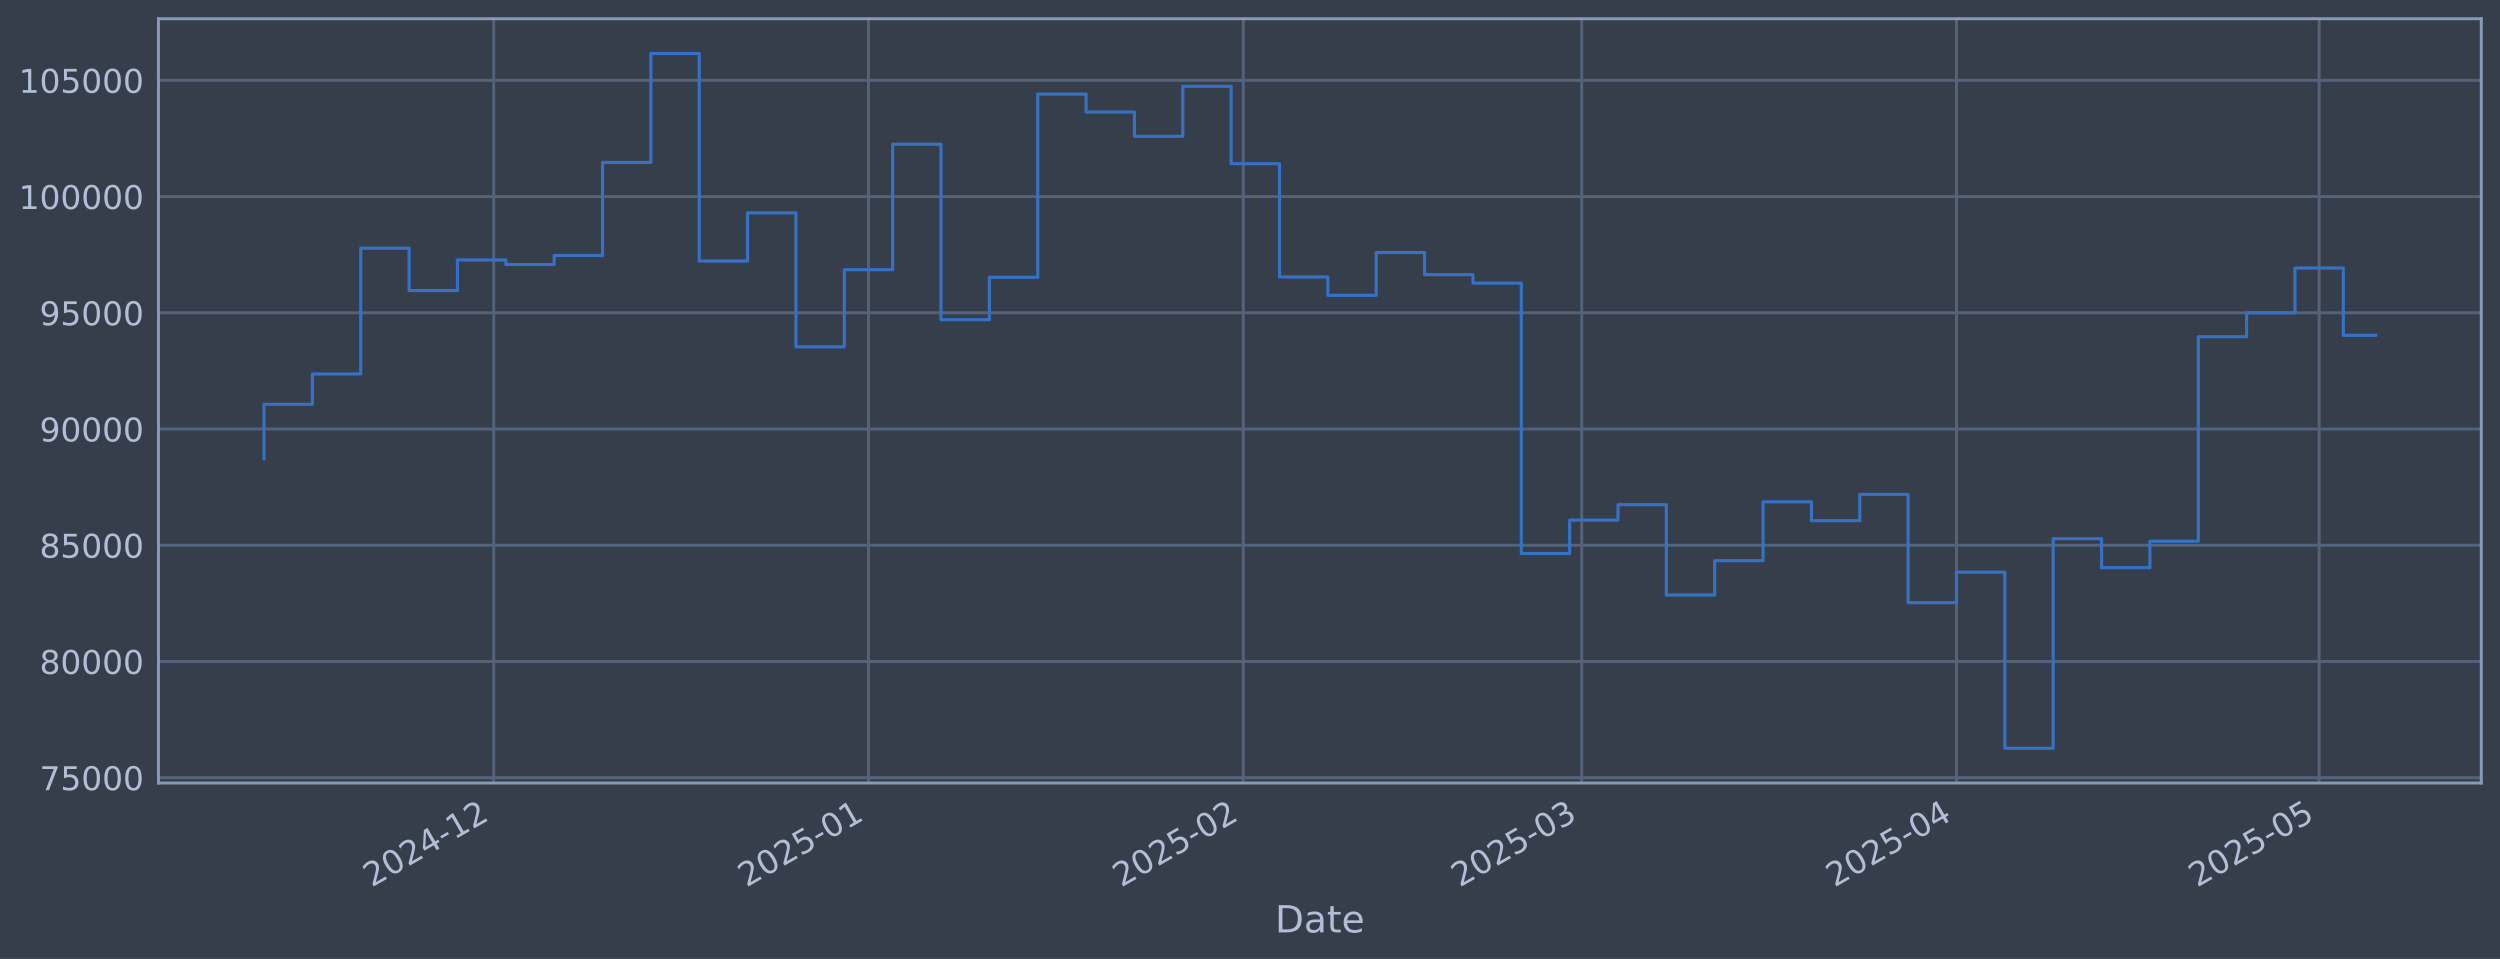
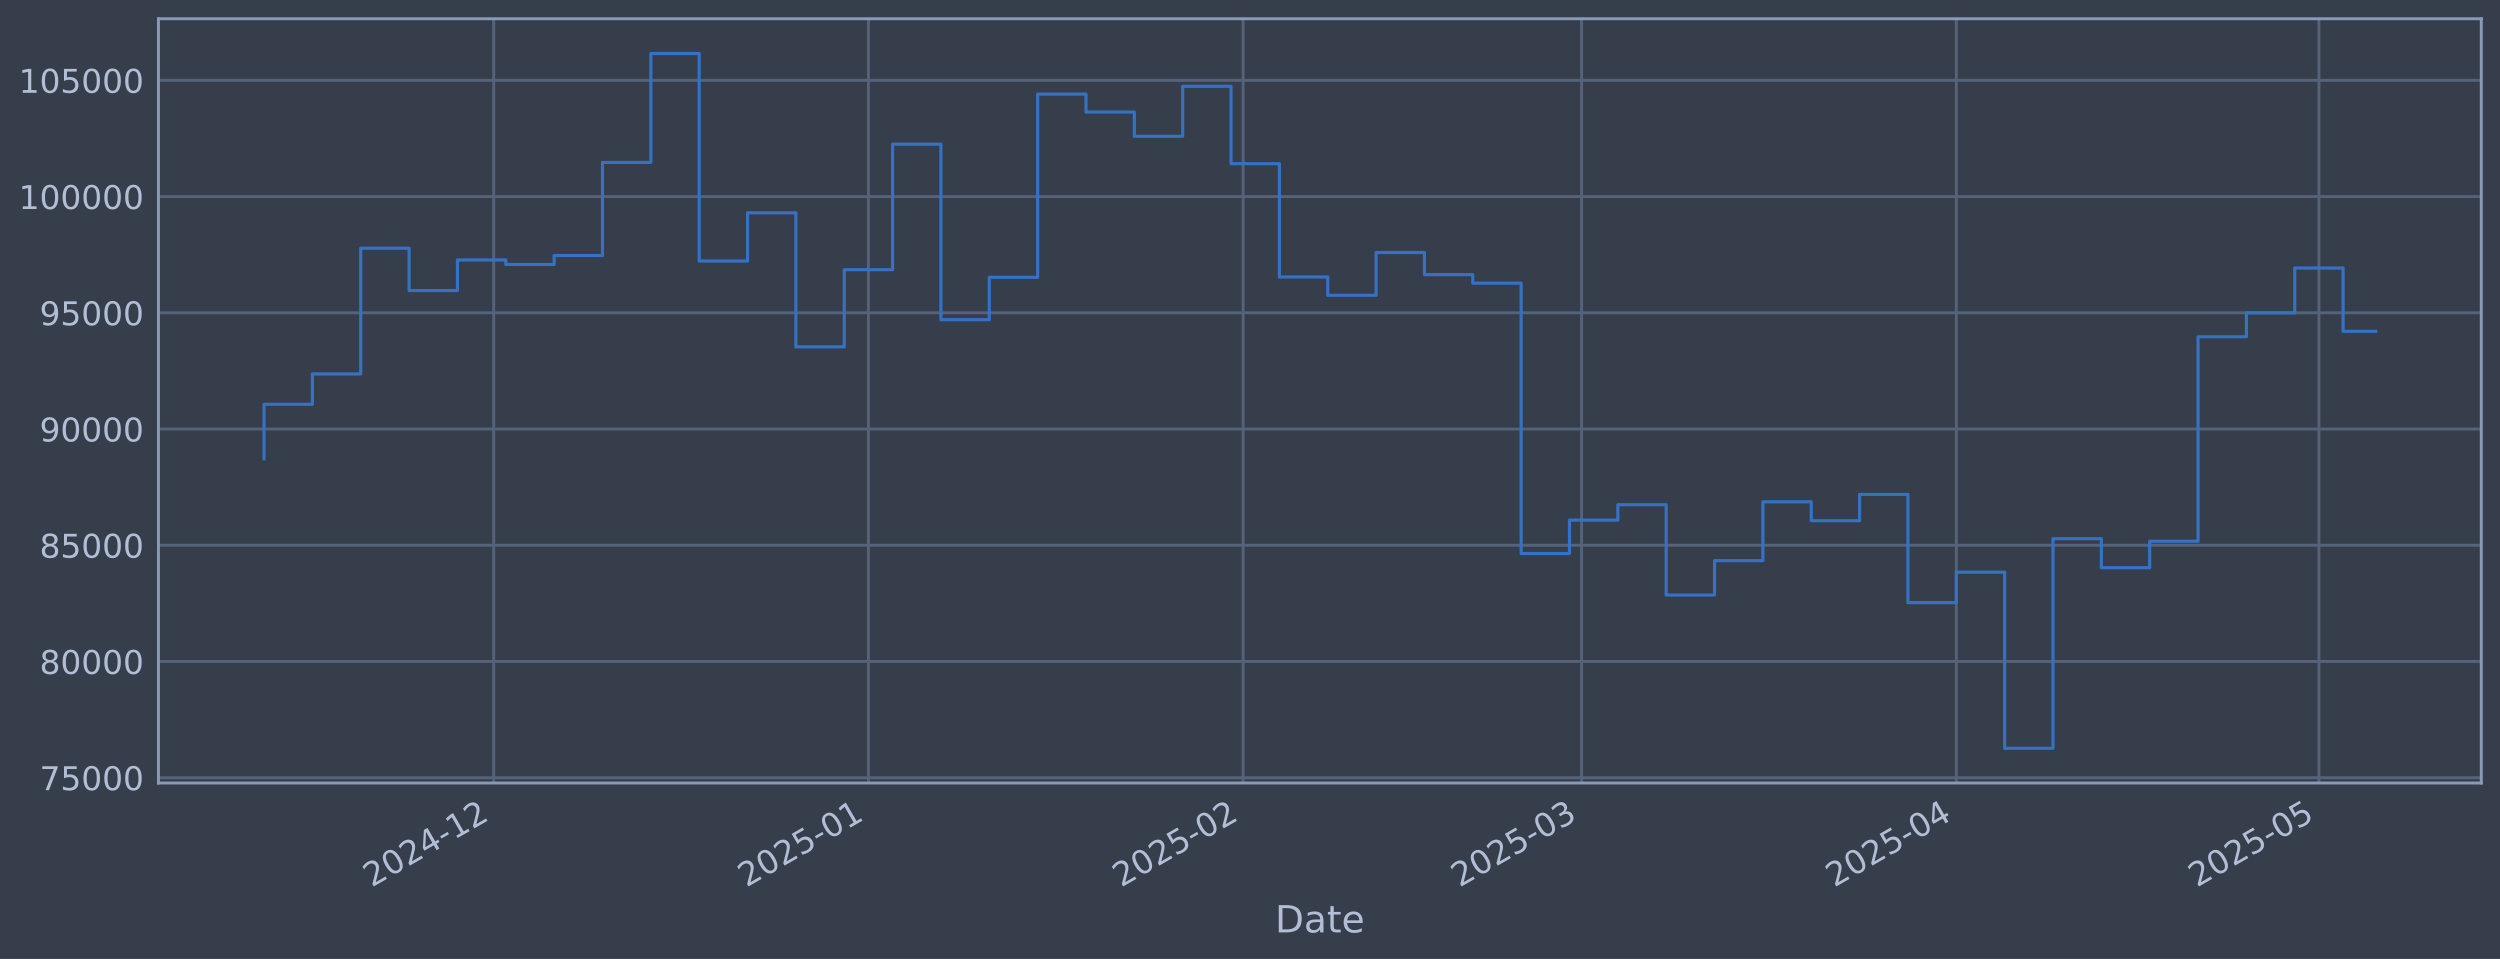
<svg xmlns="http://www.w3.org/2000/svg" xmlns:xlink="http://www.w3.org/1999/xlink" width="960.9pt" height="368.58pt" viewBox="0 0 960.9 368.58" version="1.1">
  <defs>
    <style type="text/css">*{stroke-linejoin: round; stroke-linecap: butt}</style>
  </defs>
  <g id="figure_1">
    <g id="patch_1">
      <path d="M 0 368.58  L 960.9 368.58  L 960.9 0  L 0 0  z " style="fill: #373e4b" />
    </g>
    <g id="axes_1">
      <g id="patch_2">
        <path d="M 60.901 300.96  L 953.701 300.96  L 953.701 7.2  L 60.901 7.2  z " style="fill: #373e4b" />
      </g>
      <g id="matplotlib.axis_1">
        <g id="xtick_1">
          <g id="line2d_1">
-             <path d="M 189.766 300.96  L 189.766 7.2  " clip-path="url(#p6d2fc11d37)" style="fill: none; stroke: #546379; stroke-width: 1.12; stroke-linecap: square" />
+             <path d="M 189.756 300.96  L 189.756 7.2  " clip-path="url(#p4b63f8007e)" style="fill: none; stroke: #546379; stroke-width: 1.12; stroke-linecap: square" />
          </g>
          <g id="line2d_2" />
          <g id="text_1">
-             <g style="fill: #b1bed6" transform="translate(142.8626 341.1745) rotate(-30) scale(0.126 -0.126)">
+             <g style="fill: #b1bed6" transform="translate(142.8532 341.1745) rotate(-30) scale(0.126 -0.126)">
              <defs>
                <path id="DejaVuSans-32" d="M 1228 531  L 3431 531  L 3431 0  L 469 0  L 469 531  Q 828 903 1448 1529  Q 2069 2156 2228 2338  Q 2531 2678 2651 2914  Q 2772 3150 2772 3378  Q 2772 3750 2511 3984  Q 2250 4219 1831 4219  Q 1534 4219 1204 4116  Q 875 4013 500 3803  L 500 4441  Q 881 4594 1212 4672  Q 1544 4750 1819 4750  Q 2544 4750 2975 4387  Q 3406 4025 3406 3419  Q 3406 3131 3298 2873  Q 3191 2616 2906 2266  Q 2828 2175 2409 1742  Q 1991 1309 1228 531  z " transform="scale(0.015625)" />
                <path id="DejaVuSans-30" d="M 2034 4250  Q 1547 4250 1301 3770  Q 1056 3291 1056 2328  Q 1056 1369 1301 889  Q 1547 409 2034 409  Q 2525 409 2770 889  Q 3016 1369 3016 2328  Q 3016 3291 2770 3770  Q 2525 4250 2034 4250  z M 2034 4750  Q 2819 4750 3233 4129  Q 3647 3509 3647 2328  Q 3647 1150 3233 529  Q 2819 -91 2034 -91  Q 1250 -91 836 529  Q 422 1150 422 2328  Q 422 3509 836 4129  Q 1250 4750 2034 4750  z " transform="scale(0.015625)" />
                <path id="DejaVuSans-34" d="M 2419 4116  L 825 1625  L 2419 1625  L 2419 4116  z M 2253 4666  L 3047 4666  L 3047 1625  L 3713 1625  L 3713 1100  L 3047 1100  L 3047 0  L 2419 0  L 2419 1100  L 313 1100  L 313 1709  L 2253 4666  z " transform="scale(0.015625)" />
                <path id="DejaVuSans-2d" d="M 313 2009  L 1997 2009  L 1997 1497  L 313 1497  L 313 2009  z " transform="scale(0.015625)" />
                <path id="DejaVuSans-31" d="M 794 531  L 1825 531  L 1825 4091  L 703 3866  L 703 4441  L 1819 4666  L 2450 4666  L 2450 531  L 3481 531  L 3481 0  L 794 0  L 794 531  z " transform="scale(0.015625)" />
              </defs>
              <use xlink:href="#DejaVuSans-32" />
              <use xlink:href="#DejaVuSans-30" transform="translate(63.62305 0)" />
              <use xlink:href="#DejaVuSans-32" transform="translate(127.2461 0)" />
              <use xlink:href="#DejaVuSans-34" transform="translate(190.8691 0)" />
              <use xlink:href="#DejaVuSans-2d" transform="translate(254.4922 0)" />
              <use xlink:href="#DejaVuSans-31" transform="translate(290.5762 0)" />
              <use xlink:href="#DejaVuSans-32" transform="translate(354.1992 0)" />
            </g>
          </g>
        </g>
        <g id="xtick_2">
          <g id="line2d_3">
-             <path d="M 333.808 300.96  L 333.808 7.2  " clip-path="url(#p6d2fc11d37)" style="fill: none; stroke: #546379; stroke-width: 1.12; stroke-linecap: square" />
+             <path d="M 333.783 300.96  L 333.783 7.2  " clip-path="url(#p4b63f8007e)" style="fill: none; stroke: #546379; stroke-width: 1.12; stroke-linecap: square" />
          </g>
          <g id="line2d_4" />
          <g id="text_2">
-             <g style="fill: #b1bed6" transform="translate(286.9043 341.1745) rotate(-30) scale(0.126 -0.126)">
+             <g style="fill: #b1bed6" transform="translate(286.8794 341.1745) rotate(-30) scale(0.126 -0.126)">
              <defs>
                <path id="DejaVuSans-35" d="M 691 4666  L 3169 4666  L 3169 4134  L 1269 4134  L 1269 2991  Q 1406 3038 1543 3061  Q 1681 3084 1819 3084  Q 2600 3084 3056 2656  Q 3513 2228 3513 1497  Q 3513 744 3044 326  Q 2575 -91 1722 -91  Q 1428 -91 1123 -41  Q 819 9 494 109  L 494 744  Q 775 591 1075 516  Q 1375 441 1709 441  Q 2250 441 2565 725  Q 2881 1009 2881 1497  Q 2881 1984 2565 2268  Q 2250 2553 1709 2553  Q 1456 2553 1204 2497  Q 953 2441 691 2322  L 691 4666  z " transform="scale(0.015625)" />
              </defs>
              <use xlink:href="#DejaVuSans-32" />
              <use xlink:href="#DejaVuSans-30" transform="translate(63.62305 0)" />
              <use xlink:href="#DejaVuSans-32" transform="translate(127.2461 0)" />
              <use xlink:href="#DejaVuSans-35" transform="translate(190.8691 0)" />
              <use xlink:href="#DejaVuSans-2d" transform="translate(254.4922 0)" />
              <use xlink:href="#DejaVuSans-30" transform="translate(290.5762 0)" />
              <use xlink:href="#DejaVuSans-31" transform="translate(354.1992 0)" />
            </g>
          </g>
        </g>
        <g id="xtick_3">
          <g id="line2d_5">
-             <path d="M 477.849 300.96  L 477.849 7.2  " clip-path="url(#p6d2fc11d37)" style="fill: none; stroke: #546379; stroke-width: 1.12; stroke-linecap: square" />
+             <path d="M 477.809 300.96  L 477.809 7.2  " clip-path="url(#p4b63f8007e)" style="fill: none; stroke: #546379; stroke-width: 1.12; stroke-linecap: square" />
          </g>
          <g id="line2d_6" />
          <g id="text_3">
-             <g style="fill: #b1bed6" transform="translate(430.9459 341.1745) rotate(-30) scale(0.126 -0.126)">
+             <g style="fill: #b1bed6" transform="translate(430.9057 341.1745) rotate(-30) scale(0.126 -0.126)">
              <use xlink:href="#DejaVuSans-32" />
              <use xlink:href="#DejaVuSans-30" transform="translate(63.62305 0)" />
              <use xlink:href="#DejaVuSans-32" transform="translate(127.2461 0)" />
              <use xlink:href="#DejaVuSans-35" transform="translate(190.8691 0)" />
              <use xlink:href="#DejaVuSans-2d" transform="translate(254.4922 0)" />
              <use xlink:href="#DejaVuSans-30" transform="translate(290.5762 0)" />
              <use xlink:href="#DejaVuSans-32" transform="translate(354.1992 0)" />
            </g>
          </g>
        </g>
        <g id="xtick_4">
          <g id="line2d_7">
-             <path d="M 607.951 300.96  L 607.951 7.2  " clip-path="url(#p6d2fc11d37)" style="fill: none; stroke: #546379; stroke-width: 1.12; stroke-linecap: square" />
+             <path d="M 607.897 300.96  L 607.897 7.2  " clip-path="url(#p4b63f8007e)" style="fill: none; stroke: #546379; stroke-width: 1.12; stroke-linecap: square" />
          </g>
          <g id="line2d_8" />
          <g id="text_4">
-             <g style="fill: #b1bed6" transform="translate(561.0481 341.1745) rotate(-30) scale(0.126 -0.126)">
+             <g style="fill: #b1bed6" transform="translate(560.9939 341.1745) rotate(-30) scale(0.126 -0.126)">
              <defs>
                <path id="DejaVuSans-33" d="M 2597 2516  Q 3050 2419 3304 2112  Q 3559 1806 3559 1356  Q 3559 666 3084 287  Q 2609 -91 1734 -91  Q 1441 -91 1130 -33  Q 819 25 488 141  L 488 750  Q 750 597 1062 519  Q 1375 441 1716 441  Q 2309 441 2620 675  Q 2931 909 2931 1356  Q 2931 1769 2642 2001  Q 2353 2234 1838 2234  L 1294 2234  L 1294 2753  L 1863 2753  Q 2328 2753 2575 2939  Q 2822 3125 2822 3475  Q 2822 3834 2567 4026  Q 2313 4219 1838 4219  Q 1578 4219 1281 4162  Q 984 4106 628 3988  L 628 4550  Q 988 4650 1302 4700  Q 1616 4750 1894 4750  Q 2613 4750 3031 4423  Q 3450 4097 3450 3541  Q 3450 3153 3228 2886  Q 3006 2619 2597 2516  z " transform="scale(0.015625)" />
              </defs>
              <use xlink:href="#DejaVuSans-32" />
              <use xlink:href="#DejaVuSans-30" transform="translate(63.62305 0)" />
              <use xlink:href="#DejaVuSans-32" transform="translate(127.2461 0)" />
              <use xlink:href="#DejaVuSans-35" transform="translate(190.8691 0)" />
              <use xlink:href="#DejaVuSans-2d" transform="translate(254.4922 0)" />
              <use xlink:href="#DejaVuSans-30" transform="translate(290.5762 0)" />
              <use xlink:href="#DejaVuSans-33" transform="translate(354.1992 0)" />
            </g>
          </g>
        </g>
        <g id="xtick_5">
          <g id="line2d_9">
-             <path d="M 751.993 300.96  L 751.993 7.2  " clip-path="url(#p6d2fc11d37)" style="fill: none; stroke: #546379; stroke-width: 1.12; stroke-linecap: square" />
+             <path d="M 751.923 300.96  L 751.923 7.2  " clip-path="url(#p4b63f8007e)" style="fill: none; stroke: #546379; stroke-width: 1.12; stroke-linecap: square" />
          </g>
          <g id="line2d_10" />
          <g id="text_5">
-             <g style="fill: #b1bed6" transform="translate(705.0897 341.1745) rotate(-30) scale(0.126 -0.126)">
+             <g style="fill: #b1bed6" transform="translate(705.0202 341.1745) rotate(-30) scale(0.126 -0.126)">
              <use xlink:href="#DejaVuSans-32" />
              <use xlink:href="#DejaVuSans-30" transform="translate(63.62305 0)" />
              <use xlink:href="#DejaVuSans-32" transform="translate(127.2461 0)" />
              <use xlink:href="#DejaVuSans-35" transform="translate(190.8691 0)" />
              <use xlink:href="#DejaVuSans-2d" transform="translate(254.4922 0)" />
              <use xlink:href="#DejaVuSans-30" transform="translate(290.5762 0)" />
              <use xlink:href="#DejaVuSans-34" transform="translate(354.1992 0)" />
            </g>
          </g>
        </g>
        <g id="xtick_6">
          <g id="line2d_11">
-             <path d="M 891.388 300.96  L 891.388 7.2  " clip-path="url(#p6d2fc11d37)" style="fill: none; stroke: #546379; stroke-width: 1.12; stroke-linecap: square" />
+             <path d="M 891.304 300.96  L 891.304 7.2  " clip-path="url(#p4b63f8007e)" style="fill: none; stroke: #546379; stroke-width: 1.12; stroke-linecap: square" />
          </g>
          <g id="line2d_12" />
          <g id="text_6">
-             <g style="fill: #b1bed6" transform="translate(844.4849 341.1745) rotate(-30) scale(0.126 -0.126)">
+             <g style="fill: #b1bed6" transform="translate(844.4004 341.1745) rotate(-30) scale(0.126 -0.126)">
              <use xlink:href="#DejaVuSans-32" />
              <use xlink:href="#DejaVuSans-30" transform="translate(63.62305 0)" />
              <use xlink:href="#DejaVuSans-32" transform="translate(127.2461 0)" />
              <use xlink:href="#DejaVuSans-35" transform="translate(190.8691 0)" />
              <use xlink:href="#DejaVuSans-2d" transform="translate(254.4922 0)" />
              <use xlink:href="#DejaVuSans-30" transform="translate(290.5762 0)" />
              <use xlink:href="#DejaVuSans-35" transform="translate(354.1992 0)" />
            </g>
          </g>
        </g>
        <g id="text_7">
          <g style="fill: #b1bed6" transform="translate(490.0914 358.3856) scale(0.144 -0.144)">
            <defs>
              <path id="DejaVuSans-44" d="M 1259 4147  L 1259 519  L 2022 519  Q 2988 519 3436 956  Q 3884 1394 3884 2338  Q 3884 3275 3436 3711  Q 2988 4147 2022 4147  L 1259 4147  z M 628 4666  L 1925 4666  Q 3281 4666 3915 4102  Q 4550 3538 4550 2338  Q 4550 1131 3912 565  Q 3275 0 1925 0  L 628 0  L 628 4666  z " transform="scale(0.015625)" />
              <path id="DejaVuSans-61" d="M 2194 1759  Q 1497 1759 1228 1600  Q 959 1441 959 1056  Q 959 750 1161 570  Q 1363 391 1709 391  Q 2188 391 2477 730  Q 2766 1069 2766 1631  L 2766 1759  L 2194 1759  z M 3341 1997  L 3341 0  L 2766 0  L 2766 531  Q 2569 213 2275 61  Q 1981 -91 1556 -91  Q 1019 -91 701 211  Q 384 513 384 1019  Q 384 1609 779 1909  Q 1175 2209 1959 2209  L 2766 2209  L 2766 2266  Q 2766 2663 2505 2880  Q 2244 3097 1772 3097  Q 1472 3097 1187 3025  Q 903 2953 641 2809  L 641 3341  Q 956 3463 1253 3523  Q 1550 3584 1831 3584  Q 2591 3584 2966 3190  Q 3341 2797 3341 1997  z " transform="scale(0.015625)" />
              <path id="DejaVuSans-74" d="M 1172 4494  L 1172 3500  L 2356 3500  L 2356 3053  L 1172 3053  L 1172 1153  Q 1172 725 1289 603  Q 1406 481 1766 481  L 2356 481  L 2356 0  L 1766 0  Q 1100 0 847 248  Q 594 497 594 1153  L 594 3053  L 172 3053  L 172 3500  L 594 3500  L 594 4494  L 1172 4494  z " transform="scale(0.015625)" />
              <path id="DejaVuSans-65" d="M 3597 1894  L 3597 1613  L 953 1613  Q 991 1019 1311 708  Q 1631 397 2203 397  Q 2534 397 2845 478  Q 3156 559 3463 722  L 3463 178  Q 3153 47 2828 -22  Q 2503 -91 2169 -91  Q 1331 -91 842 396  Q 353 884 353 1716  Q 353 2575 817 3079  Q 1281 3584 2069 3584  Q 2775 3584 3186 3129  Q 3597 2675 3597 1894  z M 3022 2063  Q 3016 2534 2758 2815  Q 2500 3097 2075 3097  Q 1594 3097 1305 2825  Q 1016 2553 972 2059  L 3022 2063  z " transform="scale(0.015625)" />
            </defs>
            <use xlink:href="#DejaVuSans-44" />
            <use xlink:href="#DejaVuSans-61" transform="translate(77.00195 0)" />
            <use xlink:href="#DejaVuSans-74" transform="translate(138.2812 0)" />
            <use xlink:href="#DejaVuSans-65" transform="translate(177.4902 0)" />
          </g>
        </g>
      </g>
      <g id="matplotlib.axis_2">
        <g id="ytick_1">
          <g id="line2d_13">
-             <path d="M 60.901 298.924  L 953.701 298.924  " clip-path="url(#p6d2fc11d37)" style="fill: none; stroke: #546379; stroke-width: 1.12; stroke-linecap: square" />
+             <path d="M 60.901 298.924  L 953.701 298.924  " clip-path="url(#p4b63f8007e)" style="fill: none; stroke: #546379; stroke-width: 1.12; stroke-linecap: square" />
          </g>
          <g id="line2d_14" />
          <g id="text_8">
            <g style="fill: #b1bed6" transform="translate(15.21675 303.7108) scale(0.126 -0.126)">
              <defs>
                <path id="DejaVuSans-37" d="M 525 4666  L 3525 4666  L 3525 4397  L 1831 0  L 1172 0  L 2766 4134  L 525 4134  L 525 4666  z " transform="scale(0.015625)" />
              </defs>
              <use xlink:href="#DejaVuSans-37" />
              <use xlink:href="#DejaVuSans-35" transform="translate(63.62305 0)" />
              <use xlink:href="#DejaVuSans-30" transform="translate(127.2461 0)" />
              <use xlink:href="#DejaVuSans-30" transform="translate(190.8691 0)" />
              <use xlink:href="#DejaVuSans-30" transform="translate(254.4922 0)" />
            </g>
          </g>
        </g>
        <g id="ytick_2">
          <g id="line2d_15">
-             <path d="M 60.901 254.25  L 953.701 254.25  " clip-path="url(#p6d2fc11d37)" style="fill: none; stroke: #546379; stroke-width: 1.12; stroke-linecap: square" />
+             <path d="M 60.901 254.25  L 953.701 254.25  " clip-path="url(#p4b63f8007e)" style="fill: none; stroke: #546379; stroke-width: 1.12; stroke-linecap: square" />
          </g>
          <g id="line2d_16" />
          <g id="text_9">
            <g style="fill: #b1bed6" transform="translate(15.21675 259.037) scale(0.126 -0.126)">
              <defs>
                <path id="DejaVuSans-38" d="M 2034 2216  Q 1584 2216 1326 1975  Q 1069 1734 1069 1313  Q 1069 891 1326 650  Q 1584 409 2034 409  Q 2484 409 2743 651  Q 3003 894 3003 1313  Q 3003 1734 2745 1975  Q 2488 2216 2034 2216  z M 1403 2484  Q 997 2584 770 2862  Q 544 3141 544 3541  Q 544 4100 942 4425  Q 1341 4750 2034 4750  Q 2731 4750 3128 4425  Q 3525 4100 3525 3541  Q 3525 3141 3298 2862  Q 3072 2584 2669 2484  Q 3125 2378 3379 2068  Q 3634 1759 3634 1313  Q 3634 634 3220 271  Q 2806 -91 2034 -91  Q 1263 -91 848 271  Q 434 634 434 1313  Q 434 1759 690 2068  Q 947 2378 1403 2484  z M 1172 3481  Q 1172 3119 1398 2916  Q 1625 2713 2034 2713  Q 2441 2713 2670 2916  Q 2900 3119 2900 3481  Q 2900 3844 2670 4047  Q 2441 4250 2034 4250  Q 1625 4250 1398 4047  Q 1172 3844 1172 3481  z " transform="scale(0.015625)" />
              </defs>
              <use xlink:href="#DejaVuSans-38" />
              <use xlink:href="#DejaVuSans-30" transform="translate(63.62305 0)" />
              <use xlink:href="#DejaVuSans-30" transform="translate(127.2461 0)" />
              <use xlink:href="#DejaVuSans-30" transform="translate(190.8691 0)" />
              <use xlink:href="#DejaVuSans-30" transform="translate(254.4922 0)" />
            </g>
          </g>
        </g>
        <g id="ytick_3">
          <g id="line2d_17">
-             <path d="M 60.901 209.576  L 953.701 209.576  " clip-path="url(#p6d2fc11d37)" style="fill: none; stroke: #546379; stroke-width: 1.12; stroke-linecap: square" />
+             <path d="M 60.901 209.576  L 953.701 209.576  " clip-path="url(#p4b63f8007e)" style="fill: none; stroke: #546379; stroke-width: 1.12; stroke-linecap: square" />
          </g>
          <g id="line2d_18" />
          <g id="text_10">
            <g style="fill: #b1bed6" transform="translate(15.21675 214.3633) scale(0.126 -0.126)">
              <use xlink:href="#DejaVuSans-38" />
              <use xlink:href="#DejaVuSans-35" transform="translate(63.62305 0)" />
              <use xlink:href="#DejaVuSans-30" transform="translate(127.2461 0)" />
              <use xlink:href="#DejaVuSans-30" transform="translate(190.8691 0)" />
              <use xlink:href="#DejaVuSans-30" transform="translate(254.4922 0)" />
            </g>
          </g>
        </g>
        <g id="ytick_4">
          <g id="line2d_19">
-             <path d="M 60.901 164.903  L 953.701 164.903  " clip-path="url(#p6d2fc11d37)" style="fill: none; stroke: #546379; stroke-width: 1.12; stroke-linecap: square" />
+             <path d="M 60.901 164.903  L 953.701 164.903  " clip-path="url(#p4b63f8007e)" style="fill: none; stroke: #546379; stroke-width: 1.12; stroke-linecap: square" />
          </g>
          <g id="line2d_20" />
          <g id="text_11">
            <g style="fill: #b1bed6" transform="translate(15.21675 169.6896) scale(0.126 -0.126)">
              <defs>
                <path id="DejaVuSans-39" d="M 703 97  L 703 672  Q 941 559 1184 500  Q 1428 441 1663 441  Q 2288 441 2617 861  Q 2947 1281 2994 2138  Q 2813 1869 2534 1725  Q 2256 1581 1919 1581  Q 1219 1581 811 2004  Q 403 2428 403 3163  Q 403 3881 828 4315  Q 1253 4750 1959 4750  Q 2769 4750 3195 4129  Q 3622 3509 3622 2328  Q 3622 1225 3098 567  Q 2575 -91 1691 -91  Q 1453 -91 1209 -44  Q 966 3 703 97  z M 1959 2075  Q 2384 2075 2632 2365  Q 2881 2656 2881 3163  Q 2881 3666 2632 3958  Q 2384 4250 1959 4250  Q 1534 4250 1286 3958  Q 1038 3666 1038 3163  Q 1038 2656 1286 2365  Q 1534 2075 1959 2075  z " transform="scale(0.015625)" />
              </defs>
              <use xlink:href="#DejaVuSans-39" />
              <use xlink:href="#DejaVuSans-30" transform="translate(63.62305 0)" />
              <use xlink:href="#DejaVuSans-30" transform="translate(127.2461 0)" />
              <use xlink:href="#DejaVuSans-30" transform="translate(190.8691 0)" />
              <use xlink:href="#DejaVuSans-30" transform="translate(254.4922 0)" />
            </g>
          </g>
        </g>
        <g id="ytick_5">
          <g id="line2d_21">
-             <path d="M 60.901 120.229  L 953.701 120.229  " clip-path="url(#p6d2fc11d37)" style="fill: none; stroke: #546379; stroke-width: 1.12; stroke-linecap: square" />
+             <path d="M 60.901 120.229  L 953.701 120.229  " clip-path="url(#p4b63f8007e)" style="fill: none; stroke: #546379; stroke-width: 1.12; stroke-linecap: square" />
          </g>
          <g id="line2d_22" />
          <g id="text_12">
            <g style="fill: #b1bed6" transform="translate(15.21675 125.0159) scale(0.126 -0.126)">
              <use xlink:href="#DejaVuSans-39" />
              <use xlink:href="#DejaVuSans-35" transform="translate(63.62305 0)" />
              <use xlink:href="#DejaVuSans-30" transform="translate(127.2461 0)" />
              <use xlink:href="#DejaVuSans-30" transform="translate(190.8691 0)" />
              <use xlink:href="#DejaVuSans-30" transform="translate(254.4922 0)" />
            </g>
          </g>
        </g>
        <g id="ytick_6">
          <g id="line2d_23">
-             <path d="M 60.901 75.555  L 953.701 75.555  " clip-path="url(#p6d2fc11d37)" style="fill: none; stroke: #546379; stroke-width: 1.12; stroke-linecap: square" />
+             <path d="M 60.901 75.555  L 953.701 75.555  " clip-path="url(#p4b63f8007e)" style="fill: none; stroke: #546379; stroke-width: 1.12; stroke-linecap: square" />
          </g>
          <g id="line2d_24" />
          <g id="text_13">
            <g style="fill: #b1bed6" transform="translate(7.2 80.34213) scale(0.126 -0.126)">
              <use xlink:href="#DejaVuSans-31" />
              <use xlink:href="#DejaVuSans-30" transform="translate(63.62305 0)" />
              <use xlink:href="#DejaVuSans-30" transform="translate(127.2461 0)" />
              <use xlink:href="#DejaVuSans-30" transform="translate(190.8691 0)" />
              <use xlink:href="#DejaVuSans-30" transform="translate(254.4922 0)" />
              <use xlink:href="#DejaVuSans-30" transform="translate(318.1152 0)" />
            </g>
          </g>
        </g>
        <g id="ytick_7">
          <g id="line2d_25">
-             <path d="M 60.901 30.881  L 953.701 30.881  " clip-path="url(#p6d2fc11d37)" style="fill: none; stroke: #546379; stroke-width: 1.12; stroke-linecap: square" />
+             <path d="M 60.901 30.881  L 953.701 30.881  " clip-path="url(#p4b63f8007e)" style="fill: none; stroke: #546379; stroke-width: 1.12; stroke-linecap: square" />
          </g>
          <g id="line2d_26" />
          <g id="text_14">
            <g style="fill: #b1bed6" transform="translate(7.2 35.6684) scale(0.126 -0.126)">
              <use xlink:href="#DejaVuSans-31" />
              <use xlink:href="#DejaVuSans-30" transform="translate(63.62305 0)" />
              <use xlink:href="#DejaVuSans-35" transform="translate(127.2461 0)" />
              <use xlink:href="#DejaVuSans-30" transform="translate(190.8691 0)" />
              <use xlink:href="#DejaVuSans-30" transform="translate(254.4922 0)" />
              <use xlink:href="#DejaVuSans-30" transform="translate(318.1152 0)" />
            </g>
          </g>
        </g>
      </g>
      <g id="line2d_27">
-         <path d="M 101.482 176.341  L 101.482 155.403  L 120.068 155.403  L 120.068 143.732  L 138.654 143.732  L 138.654 95.418  L 157.24 95.418  L 157.24 111.678  L 175.826 111.678  L 175.826 99.915  L 194.412 99.915  L 194.412 101.649  L 212.998 101.649  L 212.998 98.2  L 231.584 98.2  L 231.584 62.443  L 250.17 62.443  L 250.17 20.553  L 268.756 20.553  L 268.756 100.335  L 287.343 100.335  L 287.343 81.808  L 305.929 81.808  L 305.929 133.306  L 324.515 133.306  L 324.515 103.667  L 343.101 103.667  L 343.101 55.422  L 361.687 55.422  L 361.687 122.885  L 380.273 122.885  L 380.273 106.584  L 398.859 106.584  L 398.859 36.163  L 417.445 36.163  L 417.445 43.059  L 436.031 43.059  L 436.031 52.391  L 454.617 52.391  L 454.617 33.169  L 473.203 33.169  L 473.203 62.915  L 491.789 62.915  L 491.789 106.463  L 510.375 106.463  L 510.375 113.51  L 528.961 113.51  L 528.961 97.056  L 547.547 97.056  L 547.547 105.551  L 566.133 105.551  L 566.133 108.839  L 584.719 108.839  L 584.719 212.74  L 603.305 212.74  L 603.305 199.911  L 621.891 199.911  L 621.891 193.981  L 640.477 193.981  L 640.477 228.703  L 659.063 228.703  L 659.063 215.477  L 677.649 215.477  L 677.649 192.89  L 696.235 192.89  L 696.235 200.132  L 714.821 200.132  L 714.821 190.029  L 733.407 190.029  L 733.407 231.635  L 751.993 231.635  L 751.993 219.923  L 770.579 219.923  L 770.579 287.607  L 789.165 287.607  L 789.165 207.045  L 807.751 207.045  L 807.751 218.211  L 826.337 218.211  L 826.337 208.034  L 844.923 208.034  L 844.923 129.425  L 863.509 129.425  L 863.509 120.245  L 882.095 120.245  L 882.095 103.011  L 900.681 103.011  L 900.681 128.88  L 913.119 128.88  " clip-path="url(#p6d2fc11d37)" style="fill: none; stroke: #3572c6; stroke-width: 1.2; stroke-linecap: square" />
+         <path d="M 101.482 176.341  L 101.482 155.403  L 120.066 155.403  L 120.066 143.732  L 138.65 143.732  L 138.65 95.418  L 157.234 95.418  L 157.234 111.678  L 175.818 111.678  L 175.818 99.915  L 194.402 99.915  L 194.402 101.649  L 212.987 101.649  L 212.987 98.2  L 231.571 98.2  L 231.571 62.443  L 250.155 62.443  L 250.155 20.553  L 268.739 20.553  L 268.739 100.335  L 287.323 100.335  L 287.323 81.808  L 305.907 81.808  L 305.907 133.306  L 324.491 133.306  L 324.491 103.667  L 343.075 103.667  L 343.075 55.422  L 361.659 55.422  L 361.659 122.885  L 380.243 122.885  L 380.243 106.584  L 398.827 106.584  L 398.827 36.163  L 417.411 36.163  L 417.411 43.059  L 435.995 43.059  L 435.995 52.391  L 454.579 52.391  L 454.579 33.169  L 473.163 33.169  L 473.163 62.915  L 491.747 62.915  L 491.747 106.463  L 510.331 106.463  L 510.331 113.51  L 528.915 113.51  L 528.915 97.056  L 547.499 97.056  L 547.499 105.551  L 566.083 105.551  L 566.083 108.839  L 584.667 108.839  L 584.667 212.74  L 603.251 212.74  L 603.251 199.911  L 621.835 199.911  L 621.835 193.981  L 640.419 193.981  L 640.419 228.703  L 659.003 228.703  L 659.003 215.477  L 677.587 215.477  L 677.587 192.89  L 696.171 192.89  L 696.171 200.132  L 714.755 200.132  L 714.755 190.029  L 733.339 190.029  L 733.339 231.635  L 751.923 231.635  L 751.923 219.923  L 770.507 219.923  L 770.507 287.607  L 789.092 287.607  L 789.092 207.045  L 807.676 207.045  L 807.676 218.211  L 826.26 218.211  L 826.26 208.034  L 844.844 208.034  L 844.844 129.425  L 863.428 129.425  L 863.428 120.245  L 882.012 120.245  L 882.012 103.011  L 900.596 103.011  L 900.596 127.336  L 913.119 127.336  " clip-path="url(#p4b63f8007e)" style="fill: none; stroke: #3572c6; stroke-width: 1.2; stroke-linecap: square" />
      </g>
      <g id="patch_3">
        <path d="M 60.901 300.96  L 60.901 7.2  " style="fill: none; stroke: #899ab8; stroke-width: 1.12; stroke-linejoin: miter; stroke-linecap: square" />
      </g>
      <g id="patch_4">
        <path d="M 953.701 300.96  L 953.701 7.2  " style="fill: none; stroke: #899ab8; stroke-width: 1.12; stroke-linejoin: miter; stroke-linecap: square" />
      </g>
      <g id="patch_5">
        <path d="M 60.901 300.96  L 953.701 300.96  " style="fill: none; stroke: #899ab8; stroke-width: 1.12; stroke-linejoin: miter; stroke-linecap: square" />
      </g>
      <g id="patch_6">
        <path d="M 60.901 7.2  L 953.701 7.2  " style="fill: none; stroke: #899ab8; stroke-width: 1.12; stroke-linejoin: miter; stroke-linecap: square" />
      </g>
    </g>
  </g>
  <defs>
-     <clipPath id="p6d2fc11d37">
+     <clipPath id="p4b63f8007e">
      <rect x="60.901" y="7.2" width="892.8" height="293.76" />
    </clipPath>
  </defs>
</svg>
